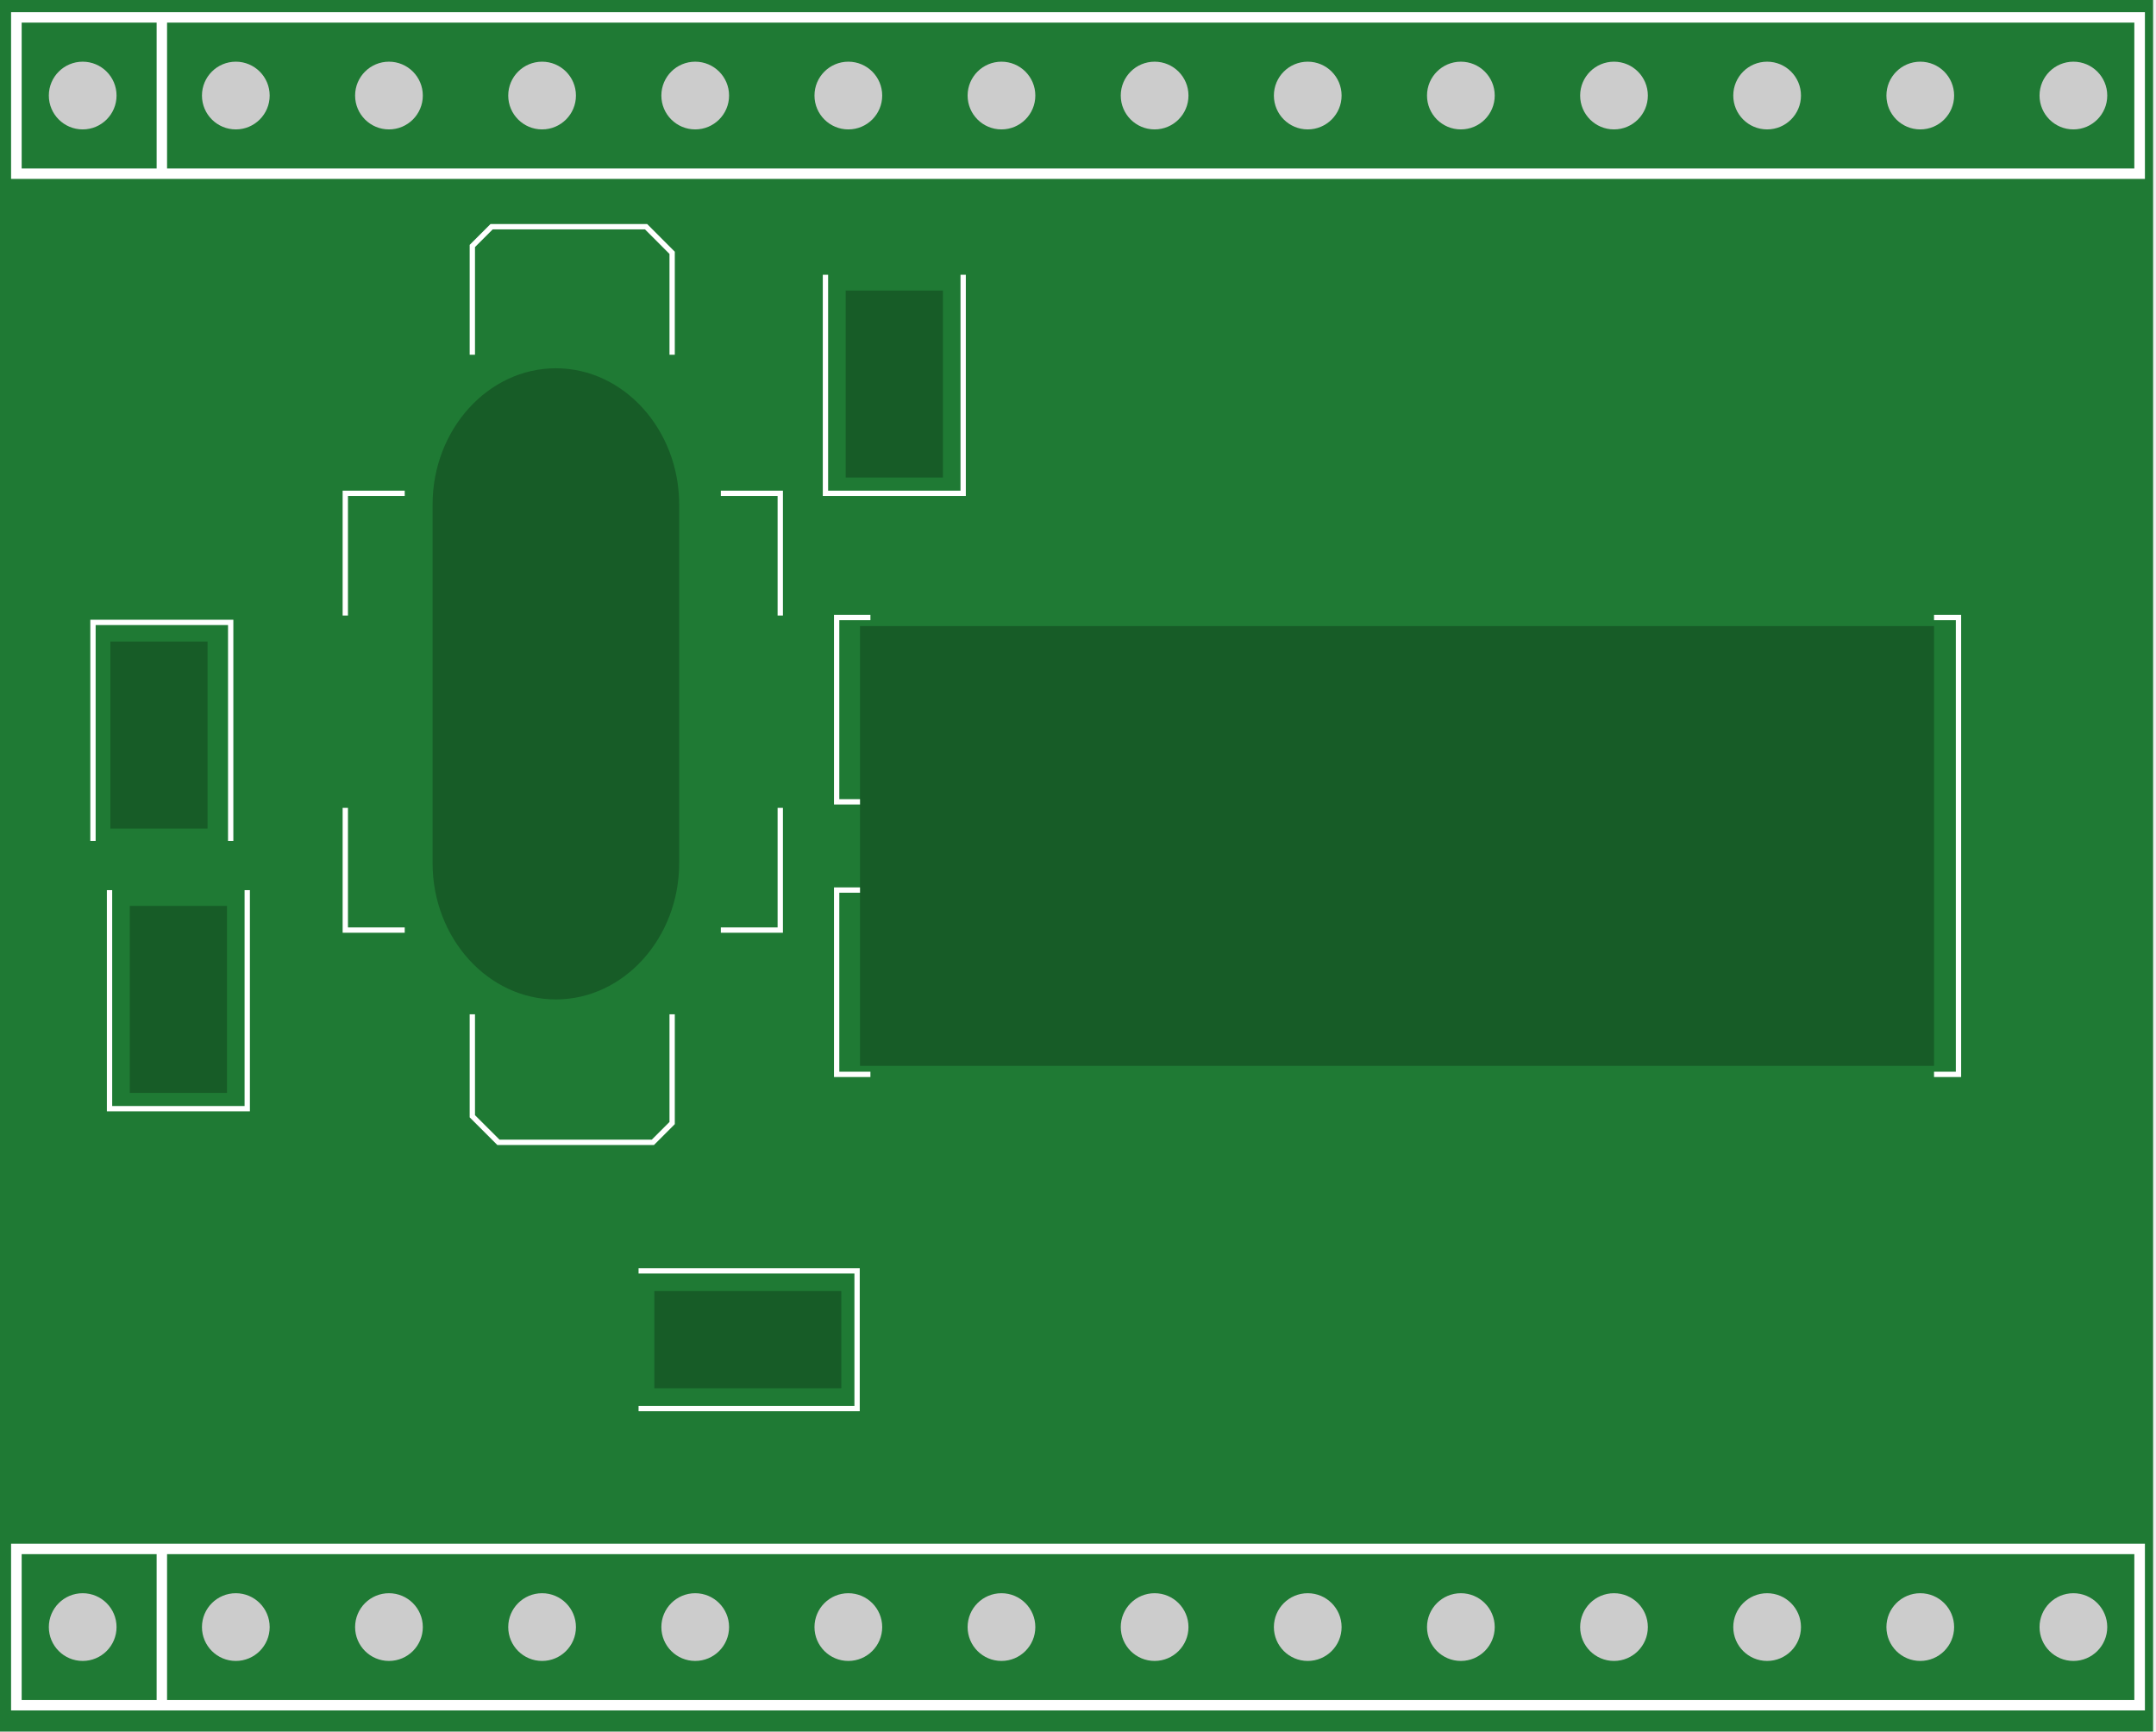
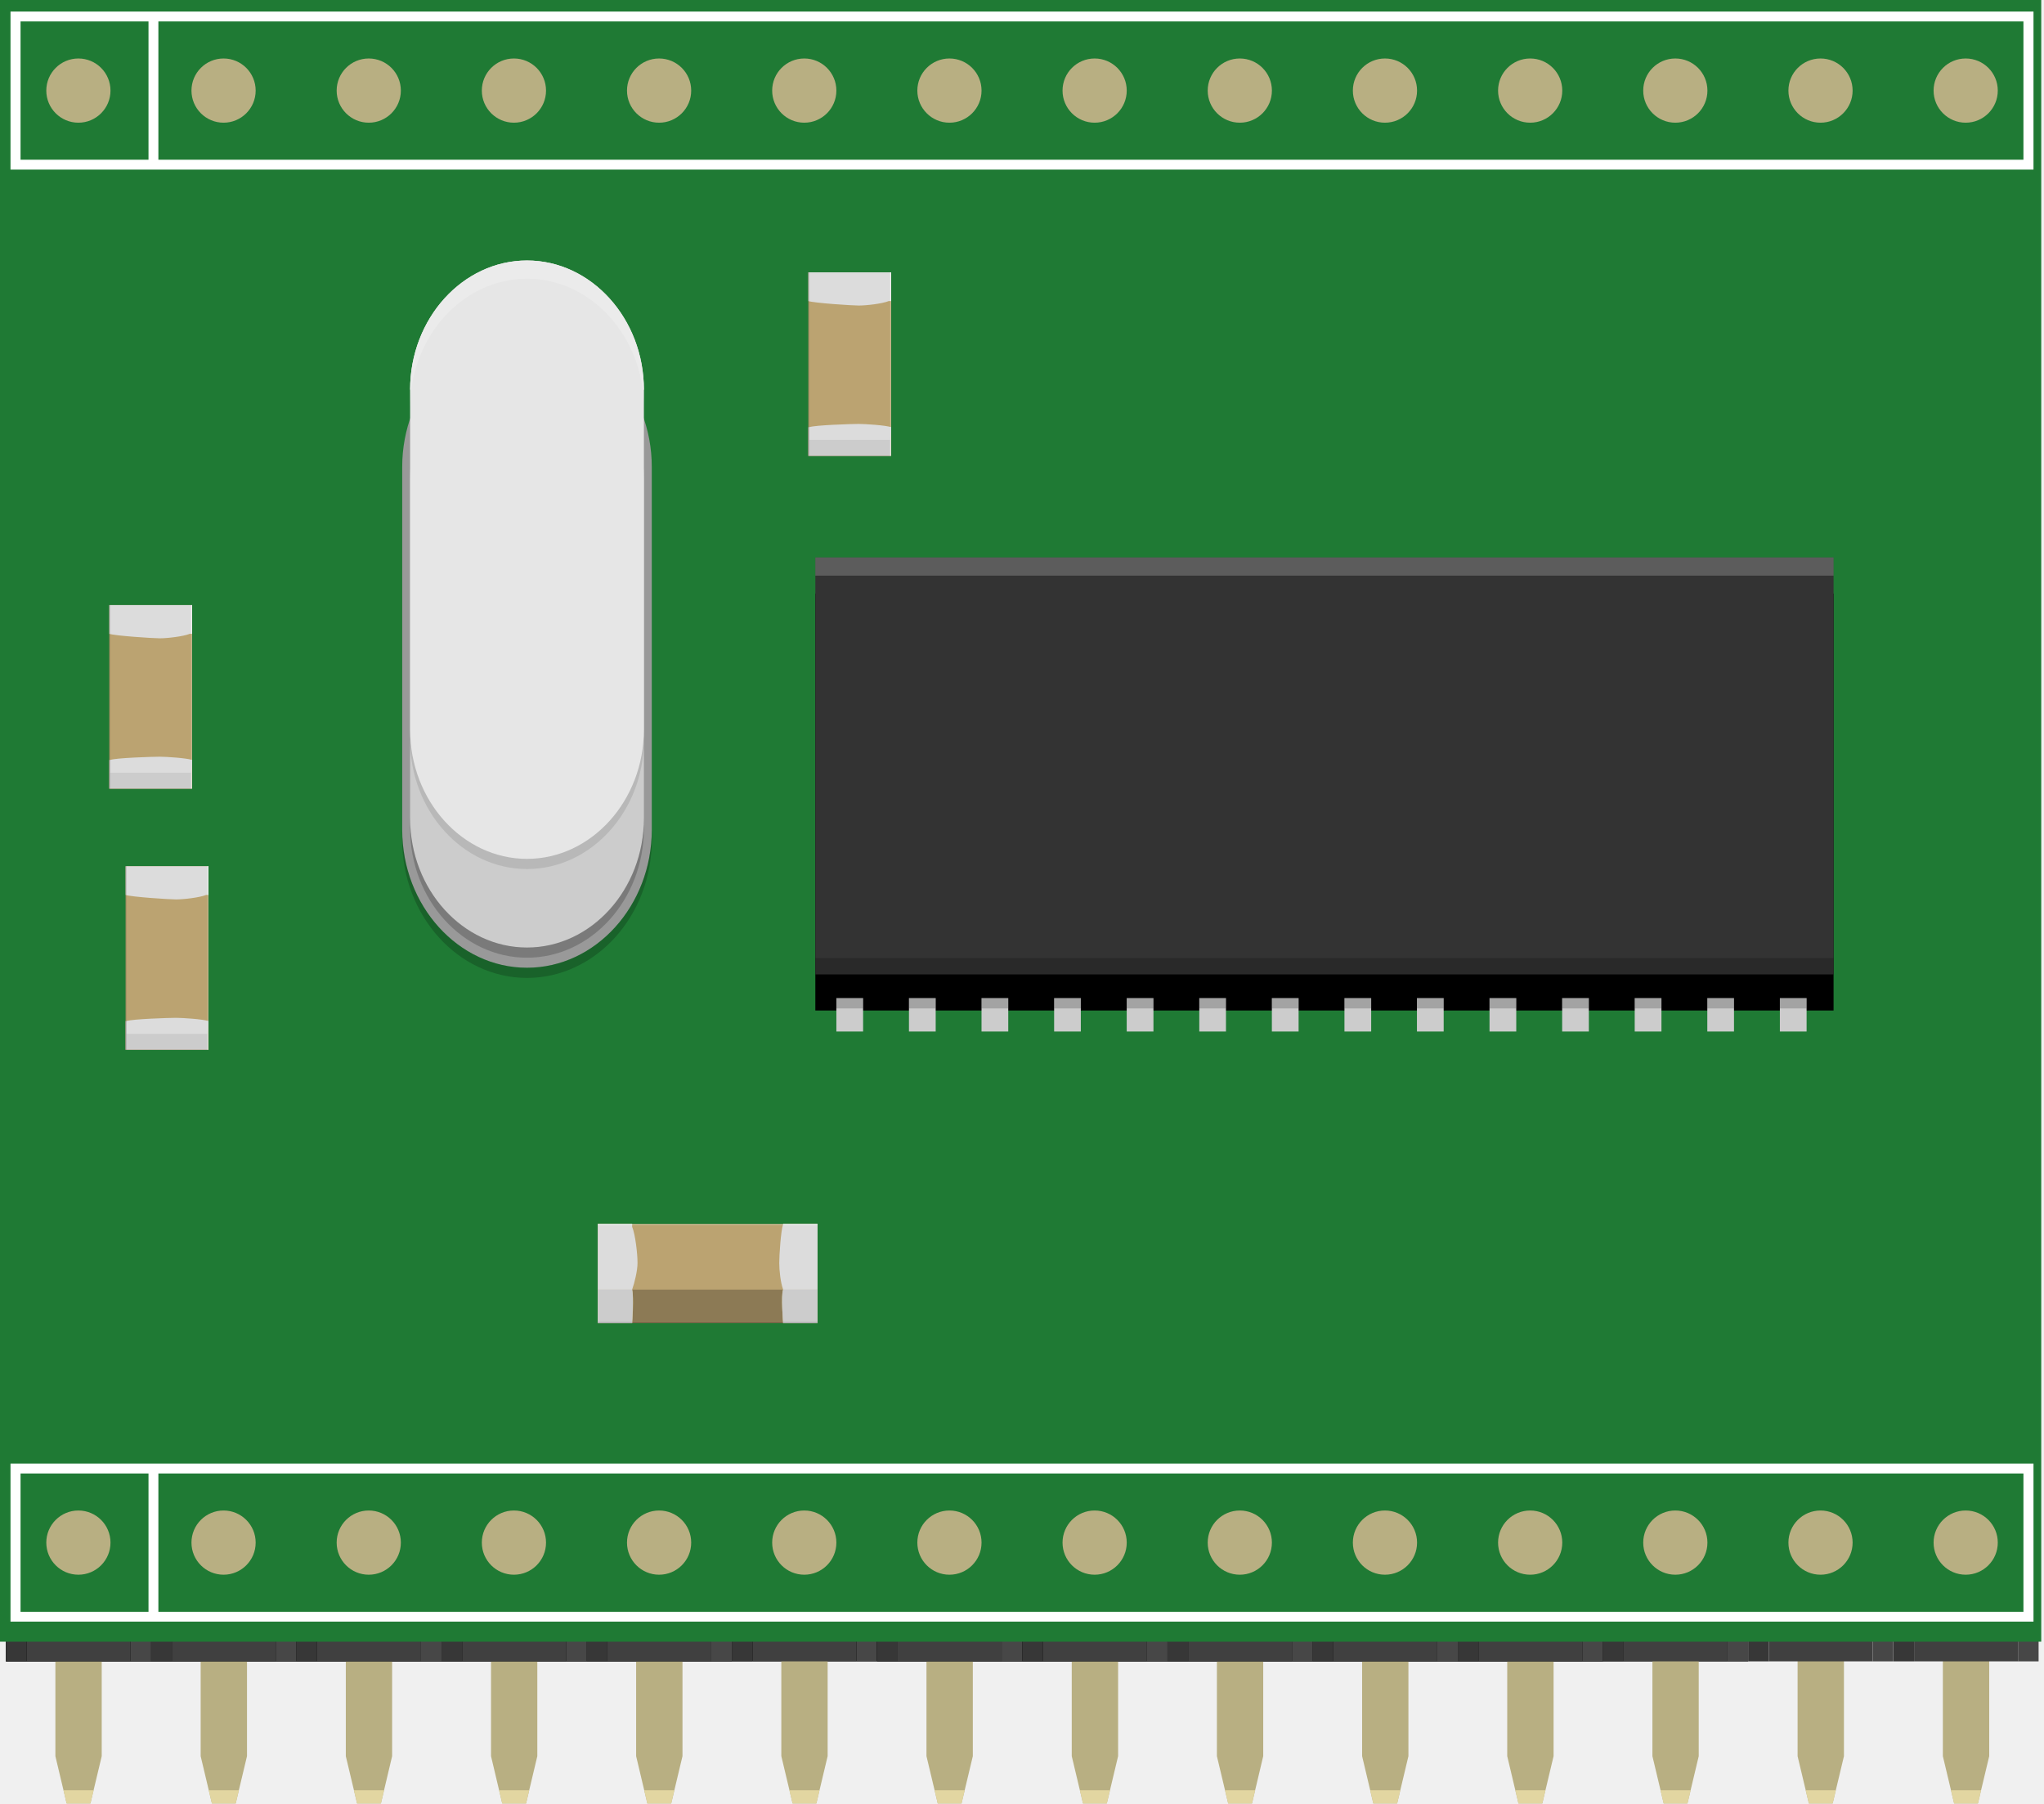
- <svg xmlns="http://www.w3.org/2000/svg" version="1.1" id="Ebene_1" x="0px" y="0px" width="101.375px" height="81.404px" viewBox="0 0 101.375 81.404" enable-background="new 0 0 101.375 81.404" xml:space="preserve">
+ <svg xmlns="http://www.w3.org/2000/svg" version="1.1" id="Ebene_1" x="0px" y="0px" width="101.375px" height="89.427px" viewBox="0 0 101.375 89.427" enable-background="new 0 0 101.375 89.427" xml:space="preserve">
+   <polyline points="0.295,82.381 43.499,82.381 43.499,78.688 0.295,78.688 " />
+   <polygon fill="#B8AF82" points="33.849,87.08 33.29,89.426 32.106,89.426 31.55,87.08 31.55,80.949 33.849,80.949 " />
+   <polygon fill="#E2D6A1" points="33.29,89.426 33.446,88.771 31.952,88.771 32.106,89.426 " />
+   <polygon fill="#B8AF82" points="26.649,87.08 26.091,89.426 24.909,89.426 24.353,87.08 24.353,80.949 26.649,80.949 " />
+   <polygon fill="#E2D6A1" points="26.091,89.426 26.247,88.771 24.753,88.771 24.909,89.426 " />
+   <polygon fill="#B8AF82" points="19.448,87.081 18.892,89.427 17.71,89.427 17.151,87.081 17.151,80.949 19.448,80.949 " />
+   <polygon fill="#E2D6A1" points="18.892,89.427 19.048,88.771 17.554,88.771 17.71,89.427 " />
+   <polygon fill="#B8AF82" points="12.25,87.081 11.69,89.427 10.51,89.427 9.952,87.081 9.952,80.949 12.25,80.949 " />
+   <polygon fill="#E2D6A1" points="11.69,89.427 11.848,88.771 10.354,88.771 10.51,89.427 " />
+   <polygon fill="#B8AF82" points="5.045,87.081 4.485,89.427 3.305,89.427 2.747,87.081 2.747,80.949 5.045,80.949 " />
+   <polygon fill="#E2D6A1" points="4.485,89.427 4.643,88.771 3.149,88.771 3.305,89.427 " />
+   <polygon points="0.295,78.688 0.295,82.381 36.3,82.381 36.3,78.688 " />
+   <rect x="8.524" y="78.688" fill="#404040" width="5.154" height="3.692" />
+   <polygon fill="#474747" points="13.678,82.381 14.7,82.381 14.7,78.688 13.678,78.688 " />
+   <polygon fill="#373737" points="8.524,78.688 7.5,78.688 7.5,82.381 8.524,82.381 " />
+   <rect x="30.122" y="78.688" fill="#404040" width="5.154" height="3.692" />
+   <polygon fill="#474747" points="35.276,82.381 36.3,82.381 36.3,78.688 35.276,78.688 " />
+   <polygon fill="#373737" points="30.122,78.688 29.101,78.688 29.101,82.381 30.122,82.381 " />
+   <polygon fill="#B8AF82" points="41.048,87.08 40.489,89.426 39.31,89.426 38.751,87.08 38.751,80.949 41.048,80.949 " />
+   <polygon fill="#E2D6A1" points="40.489,89.426 40.647,88.771 39.151,88.771 39.31,89.426 " />
+   <rect x="37.323" y="78.688" fill="#404040" width="5.152" height="3.692" />
+   <polygon fill="#474747" points="42.478,82.381 43.499,82.381 43.499,78.688 42.478,78.688 " />
+   <polygon fill="#373737" points="37.323,78.688 36.3,78.688 36.3,82.381 37.323,82.381 " />
+   <rect x="22.923" y="78.688" fill="#404040" width="5.154" height="3.692" />
+   <polygon fill="#474747" points="28.077,82.381 29.101,82.381 29.101,78.688 28.077,78.688 " />
+   <polygon fill="#373737" points="22.923,78.688 21.899,78.688 21.899,82.381 22.923,82.381 " />
+   <rect x="15.723" y="78.688" fill="#404040" width="5.155" height="3.692" />
+   <polygon fill="#474747" points="20.878,82.381 21.899,82.381 21.899,78.688 20.878,78.688 " />
+   <polygon fill="#373737" points="15.723,78.688 14.7,78.688 14.7,82.381 15.723,82.381 " />
+   <rect x="1.319" y="78.688" fill="#404040" width="5.153" height="3.692" />
+   <polygon fill="#474747" points="6.473,82.381 7.495,82.381 7.495,78.688 6.473,78.688 " />
+   <polygon fill="#373737" points="1.319,78.688 0.295,78.688 0.295,82.381 1.319,82.381 " />
+   <polyline points="43.499,82.381 86.702,82.381 86.702,78.688 43.499,78.688 " />
+   <polygon fill="#B8AF82" points="77.052,87.08 76.493,89.426 75.31,89.426 74.753,87.08 74.753,80.949 77.052,80.949 " />
+   <polygon fill="#E2D6A1" points="76.493,89.426 76.649,88.771 75.155,88.771 75.31,89.426 " />
+   <polygon fill="#B8AF82" points="69.853,87.08 69.294,89.426 68.112,89.426 67.556,87.08 67.556,80.949 69.853,80.949 " />
+   <polygon fill="#E2D6A1" points="69.294,89.426 69.45,88.771 67.956,88.771 68.112,89.426 " />
+   <polygon fill="#B8AF82" points="62.651,87.081 62.095,89.427 60.913,89.427 60.354,87.081 60.354,80.949 62.651,80.949 " />
+   <polygon fill="#E2D6A1" points="62.095,89.427 62.251,88.771 60.757,88.771 60.913,89.427 " />
+   <polygon fill="#B8AF82" points="55.454,87.081 54.894,89.427 53.714,89.427 53.155,87.081 53.155,80.949 55.454,80.949 " />
+   <polygon fill="#E2D6A1" points="54.894,89.427 55.052,88.771 53.558,88.771 53.714,89.427 " />
+   <polygon fill="#B8AF82" points="48.249,87.081 47.688,89.427 46.509,89.427 45.95,87.081 45.95,80.949 48.249,80.949 " />
+   <polygon fill="#E2D6A1" points="47.688,89.427 47.847,88.771 46.353,88.771 46.509,89.427 " />
+   <polygon points="43.499,78.688 43.499,82.381 79.503,82.381 79.503,78.688 " />
+   <rect x="51.728" y="78.688" fill="#404040" width="5.154" height="3.692" />
+   <polygon fill="#474747" points="56.882,82.381 57.903,82.381 57.903,78.688 56.882,78.688 " />
+   <polygon fill="#373737" points="51.728,78.688 50.704,78.688 50.704,82.381 51.728,82.381 " />
+   <rect x="73.325" y="78.688" fill="#404040" width="5.154" height="3.692" />
+   <polygon fill="#474747" points="78.479,82.381 79.503,82.381 79.503,78.688 78.479,78.688 " />
+   <polygon fill="#373737" points="73.325,78.688 72.304,78.688 72.304,82.381 73.325,82.381 " />
+   <polygon fill="#B8AF82" points="84.251,87.08 83.692,89.426 82.513,89.426 81.954,87.08 81.954,80.949 84.251,80.949 " />
+   <polygon fill="#E2D6A1" points="83.692,89.426 83.851,88.771 82.354,88.771 82.513,89.426 " />
+   <rect x="80.526" y="78.688" fill="#404040" width="5.152" height="3.692" />
+   <polygon fill="#474747" points="85.681,82.381 86.702,82.381 86.702,78.688 85.681,78.688 " />
+   <polygon fill="#373737" points="80.526,78.688 79.503,78.688 79.503,82.381 80.526,82.381 " />
+   <rect x="66.126" y="78.688" fill="#404040" width="5.154" height="3.692" />
+   <polygon fill="#474747" points="71.28,82.381 72.304,82.381 72.304,78.688 71.28,78.688 " />
+   <polygon fill="#373737" points="66.126,78.688 65.103,78.688 65.103,82.381 66.126,82.381 " />
+   <rect x="58.927" y="78.688" fill="#404040" width="5.154" height="3.692" />
+   <polygon fill="#474747" points="64.081,82.381 65.103,82.381 65.103,78.688 64.081,78.688 " />
+   <polygon fill="#373737" points="58.927,78.688 57.903,78.688 57.903,82.381 58.927,82.381 " />
+   <rect x="44.522" y="78.688" fill="#404040" width="5.153" height="3.692" />
+   <polygon fill="#474747" points="49.677,82.381 50.698,82.381 50.698,78.688 49.677,78.688 " />
+   <polygon fill="#373737" points="44.522,78.688 43.499,78.688 43.499,82.381 44.522,82.381 " />
+   <polygon fill="#B8AF82" points="98.658,87.081 98.098,89.427 96.918,89.427 96.359,87.081 96.359,80.949 98.658,80.949 " />
+   <polygon fill="#E2D6A1" points="98.098,89.427 98.256,88.771 96.762,88.771 96.918,89.427 " />
+   <polygon fill="#B8AF82" points="91.453,87.081 90.893,89.427 89.713,89.427 89.154,87.081 89.154,80.949 91.453,80.949 " />
+   <polygon fill="#E2D6A1" points="90.893,89.427 91.051,88.771 89.557,88.771 89.713,89.427 " />
+   <rect x="94.932" y="78.688" fill="#404040" width="5.154" height="3.692" />
+   <polygon fill="#474747" points="100.086,82.381 101.107,82.381 101.107,78.688 100.086,78.688 " />
+   <polygon fill="#373737" points="94.932,78.688 93.908,78.688 93.908,82.381 94.932,82.381 " />
+   <rect x="87.727" y="78.688" fill="#404040" width="5.153" height="3.692" />
+   <polygon fill="#474747" points="92.881,82.381 93.902,82.381 93.902,78.688 92.881,78.688 " />
+   <polygon fill="#373737" points="87.727,78.688 86.703,78.688 86.703,82.381 87.727,82.381 " />
  <g>
    <g id="breadboard">
      <g>
        <g>
-           <path fill="#1F7A34" d="M0,81.404V0h101.239v81.404H0z" />
-         </g>
-       </g>
-     </g>
-     <g id="copper1">
-       <g id="connector0pad">
-         <circle fill="none" cx="3.888" cy="76.492" r="2.053" />
-       </g>
-       <g id="connector1pad">
-         <circle fill="none" cx="11.088" cy="76.492" r="2.053" />
-       </g>
-       <g id="connector2pad">
-         <circle fill="none" cx="18.288" cy="76.492" r="2.053" />
-       </g>
-       <g id="connector3pad">
-         <circle fill="none" cx="25.488" cy="76.492" r="2.053" />
-       </g>
-       <g id="connector4pad">
-         <circle fill="none" cx="32.688" cy="76.492" r="2.053" />
-       </g>
-       <g id="connector5pad">
-         <circle fill="none" cx="39.888" cy="76.492" r="2.053" />
-       </g>
-       <g id="connector6pad">
-         <circle fill="none" cx="47.088" cy="76.492" r="2.053" />
-       </g>
-       <g id="connector7pad">
-         <circle fill="none" cx="54.288" cy="76.492" r="2.053" />
-       </g>
-       <g id="connector8pad">
-         <circle fill="none" cx="61.488" cy="76.492" r="2.053" />
-       </g>
-       <g id="connector9pad">
-         <circle fill="none" cx="68.688" cy="76.492" r="2.053" />
-       </g>
-       <g id="connector10pad">
-         <circle fill="none" cx="75.888" cy="76.492" r="2.053" />
-       </g>
-       <g id="connector11pad">
-         <circle fill="none" cx="83.088" cy="76.492" r="2.053" />
-       </g>
-       <g id="connector12pad">
-         <circle fill="none" cx="90.288" cy="76.492" r="2.053" />
-       </g>
-       <g id="connector13pad">
-         <circle fill="none" cx="97.488" cy="76.492" r="2.053" />
-       </g>
-       <g id="connector14pad">
-         <circle fill="none" cx="97.488" cy="4.492" r="2.052" />
-       </g>
-       <g id="connector15pad">
-         <circle fill="none" cx="90.288" cy="4.492" r="2.052" />
-       </g>
-       <g id="connector16pad">
-         <circle fill="none" cx="83.088" cy="4.492" r="2.052" />
-       </g>
-       <g id="connector17pad">
-         <circle fill="none" cx="75.888" cy="4.492" r="2.052" />
-       </g>
-       <g id="connector18pad">
-         <circle fill="none" cx="68.688" cy="4.492" r="2.052" />
-       </g>
-       <g id="connector19pad">
-         <circle fill="none" cx="61.488" cy="4.492" r="2.052" />
-       </g>
-       <g id="connector20pad">
-         <circle fill="none" cx="54.288" cy="4.492" r="2.052" />
-       </g>
-       <g id="connector21pad">
-         <circle fill="none" cx="47.088" cy="4.492" r="2.052" />
-       </g>
-       <g id="connector22pad">
-         <circle fill="none" cx="39.888" cy="4.492" r="2.052" />
-       </g>
-       <g id="connector23pad">
-         <circle fill="none" cx="32.688" cy="4.492" r="2.052" />
-       </g>
-       <g id="connector24pad">
-         <circle fill="none" cx="25.488" cy="4.492" r="2.052" />
-       </g>
-       <g id="connector25pad">
-         <circle fill="none" cx="18.288" cy="4.492" r="2.052" />
-       </g>
-       <g id="connector26pad">
-         <circle fill="none" cx="11.088" cy="4.492" r="2.052" />
-       </g>
-       <g id="connector27pad">
-         <circle fill="none" cx="3.888" cy="4.492" r="2.052" />
-       </g>
-       <g id="copper0">
-         <g id="connector0pad_1_">
-           <circle fill="none" cx="3.888" cy="76.492" r="2.053" />
-         </g>
-         <g id="connector1pad_1_">
-           <circle fill="none" cx="11.088" cy="76.492" r="2.053" />
-         </g>
-         <g id="connector2pad_1_">
-           <circle fill="none" cx="18.288" cy="76.492" r="2.053" />
-         </g>
-         <g id="connector3pad_1_">
-           <circle fill="none" cx="25.488" cy="76.492" r="2.053" />
-         </g>
-         <g id="connector4pad_1_">
-           <circle fill="none" cx="32.688" cy="76.492" r="2.053" />
-         </g>
-         <g id="connector5pad_1_">
-           <circle fill="none" cx="39.888" cy="76.492" r="2.053" />
-         </g>
-         <g id="connector6pad_1_">
-           <circle fill="none" cx="47.088" cy="76.492" r="2.053" />
-         </g>
-         <g id="connector7pad_1_">
-           <circle fill="none" cx="54.288" cy="76.492" r="2.053" />
-         </g>
-         <g id="connector8pad_1_">
-           <circle fill="none" cx="61.488" cy="76.492" r="2.053" />
-         </g>
-         <g id="connector9pad_1_">
-           <circle fill="none" cx="68.688" cy="76.492" r="2.053" />
-         </g>
-         <g id="connector10pad_1_">
-           <circle fill="none" cx="75.888" cy="76.492" r="2.053" />
-         </g>
-         <g id="connector11pad_1_">
-           <circle fill="none" cx="83.088" cy="76.492" r="2.053" />
-         </g>
-         <g id="connector12pad_1_">
-           <circle fill="none" cx="90.288" cy="76.492" r="2.053" />
-         </g>
-         <g id="connector13pad_1_">
-           <circle fill="none" cx="97.488" cy="76.492" r="2.053" />
-         </g>
-         <g id="connector14pad_1_">
-           <circle fill="none" cx="97.488" cy="4.492" r="2.052" />
-         </g>
-         <g id="connector15pad_1_">
-           <circle fill="none" cx="90.288" cy="4.492" r="2.052" />
-         </g>
-         <g id="connector16pad_1_">
-           <circle fill="none" cx="83.088" cy="4.492" r="2.052" />
-         </g>
-         <g id="connector17pad_1_">
-           <circle fill="none" cx="75.888" cy="4.492" r="2.052" />
-         </g>
-         <g id="connector18pad_1_">
-           <circle fill="none" cx="68.688" cy="4.492" r="2.052" />
-         </g>
-         <g id="connector19pad_1_">
-           <circle fill="none" cx="61.488" cy="4.492" r="2.052" />
-         </g>
-         <g id="connector20pad_1_">
-           <circle fill="none" cx="54.288" cy="4.492" r="2.052" />
-         </g>
-         <g id="connector21pad_1_">
-           <circle fill="none" cx="47.088" cy="4.492" r="2.052" />
-         </g>
-         <g id="connector22pad_1_">
-           <circle fill="none" cx="39.888" cy="4.492" r="2.052" />
-         </g>
-         <g id="connector23pad_1_">
-           <circle fill="none" cx="32.688" cy="4.492" r="2.052" />
-         </g>
-         <g id="connector24pad_1_">
-           <circle fill="none" cx="25.488" cy="4.492" r="2.052" />
-         </g>
-         <g id="connector25pad_1_">
-           <circle fill="none" cx="18.288" cy="4.492" r="2.052" />
-         </g>
-         <g id="connector26pad_1_">
-           <circle fill="none" cx="11.088" cy="4.492" r="2.052" />
-         </g>
-         <g id="connector27pad_1_">
-           <circle fill="none" cx="3.888" cy="4.492" r="2.052" />
-         </g>
-       </g>
-     </g>
-     <g>
-       <g>
-         <rect x="40.438" y="29.432" fill="#175C27" width="50.5" height="20.675" />
-       </g>
-     </g>
-     <g>
-       <g>
-         <rect x="39.765" y="13.659" fill="#175C27" width="4.571" height="8.791" />
-       </g>
-     </g>
-     <g>
-       <g>
-         <rect x="5.189" y="30.16" fill="#175C27" width="4.57" height="8.791" />
-       </g>
-     </g>
-     <g>
-       <g>
-         <rect x="6.103" y="42.588" fill="#175C27" width="4.57" height="8.791" />
-       </g>
-     </g>
-     <g>
-       <g>
-         <rect x="30.767" y="60.695" fill="#175C27" width="8.791" height="4.57" />
-       </g>
-     </g>
-     <g>
-       <g>
-         <path fill="#175C27" d="M26.137,17.313c3.189,0,5.798,2.882,5.798,6.408v16.857c0,3.523-2.609,6.407-5.798,6.407     c-3.188,0-5.797-2.883-5.797-6.407V23.72C20.34,20.195,22.949,17.313,26.137,17.313z" />
-       </g>
-     </g>
-     <g>
-       <g>
-         <path fill="#FFFFFF" d="M100.854,0.573V8.41H0.521V0.573H100.854z M100.356,7.921V1.063H1.019v6.858H100.356z" />
+           <path fill="#1F7A34" d="M0,81.404V0h101.238v81.404H0z" />
+         </g>
+       </g>
+     </g>
+     <g>
+       <g>
+         <rect x="40.438" y="29.432" width="50.5" height="20.675" />
+       </g>
+     </g>
+     <g>
+       <g>
+         <rect x="40.438" y="27.641" fill="#333333" width="50.5" height="20.675" />
+         <rect x="40.438" y="47.503" opacity="0.2" width="50.5" height="0.813" />
+       </g>
+     </g>
+     <g>
+       <g>
+         <path fill="#999999" d="M26.137,16.311c3.404,0,6.189,3.077,6.189,6.841v17.995c0,3.761-2.785,6.84-6.189,6.84     c-3.403,0-6.189-3.077-6.189-6.84V23.151C19.948,19.388,22.734,16.311,26.137,16.311z" />
+       </g>
+     </g>
+     <g>
+       <g>
+         <path fill="#CCCCCC" d="M26.137,17.313c3.189,0,5.798,2.882,5.798,6.408v16.856c0,3.523-2.609,6.407-5.798,6.407     c-3.188,0-5.797-2.883-5.797-6.407V23.72C20.34,20.195,22.949,17.313,26.137,17.313z" />
+       </g>
+     </g>
+     <g>
+       <g>
+         <path fill="#E6E6E6" d="M26.137,12.917c3.189,0,5.798,2.882,5.798,6.408v16.856c0,3.523-2.609,6.407-5.798,6.407     c-3.188,0-5.797-2.883-5.797-6.407V19.324C20.34,15.799,22.949,12.917,26.137,12.917z" />
+         <line fill="#333333" x1="40.438" y1="27.641" x2="90.938" y2="27.641" />
+         <path fill="#E6E6E6" d="M20.34,19.324c0-3.525,2.609-6.407,5.797-6.407c3.189,0,5.798,2.882,5.798,6.408" />
+       </g>
+     </g>
+     <g>
+       <g>
+         <path fill="#FFFFFF" d="M100.854,0.573V8.41H0.521V0.573H100.854z M100.355,7.921V1.063H1.019v6.857H100.355z" />
      </g>
    </g>
    <g>
      <g>
        <rect x="7.365" y="0.818" fill="#FFFFFF" width="0.49" height="7.348" />
      </g>
    </g>
    <g>
      <g>
        <g>
-           <circle fill="#CCCCCC" cx="97.491" cy="4.492" r="1.592" />
-         </g>
-       </g>
-       <g>
-         <g>
-           <circle fill="#CCCCCC" cx="90.291" cy="4.492" r="1.592" />
-         </g>
-       </g>
-       <g>
-         <g>
-           <circle fill="#CCCCCC" cx="83.09" cy="4.492" r="1.592" />
-         </g>
-       </g>
-       <g>
-         <g>
-           <circle fill="#CCCCCC" cx="75.89" cy="4.492" r="1.592" />
-         </g>
-       </g>
-       <g>
-         <g>
-           <circle fill="#CCCCCC" cx="68.69" cy="4.492" r="1.592" />
-         </g>
-       </g>
-       <g>
-         <g>
-           <circle fill="#CCCCCC" cx="61.49" cy="4.492" r="1.592" />
-         </g>
-       </g>
-       <g>
-         <g>
-           <circle fill="#CCCCCC" cx="54.29" cy="4.492" r="1.592" />
-         </g>
-       </g>
-       <g>
-         <g>
-           <circle fill="#CCCCCC" cx="47.089" cy="4.492" r="1.592" />
-         </g>
-       </g>
-       <g>
-         <g>
-           <circle fill="#CCCCCC" cx="39.889" cy="4.492" r="1.592" />
-         </g>
-       </g>
-       <g>
-         <g>
-           <circle fill="#CCCCCC" cx="32.689" cy="4.492" r="1.592" />
-         </g>
-       </g>
-       <g>
-         <g>
-           <circle fill="#CCCCCC" cx="25.489" cy="4.492" r="1.592" />
-         </g>
-       </g>
-       <g>
-         <g>
-           <circle fill="#CCCCCC" cx="18.289" cy="4.492" r="1.592" />
-         </g>
-       </g>
-       <g>
-         <g>
-           <circle fill="#CCCCCC" cx="11.088" cy="4.492" r="1.592" />
-         </g>
-       </g>
-       <g>
-         <g>
-           <circle fill="#CCCCCC" cx="3.888" cy="4.492" r="1.592" />
-         </g>
-       </g>
-     </g>
-     <g>
-       <g>
-         <path fill="#FFFFFF" d="M100.854,72.572v7.838H0.521v-7.838H100.854z M100.356,79.922v-6.859H1.019v6.859H100.356z" />
+           <circle fill="#B8AF82" cx="97.491" cy="4.492" r="1.592" />
+         </g>
+       </g>
+       <g>
+         <g>
+           <circle fill="#B8AF82" cx="90.291" cy="4.492" r="1.592" />
+         </g>
+       </g>
+       <g>
+         <g>
+           <circle fill="#B8AF82" cx="83.09" cy="4.492" r="1.592" />
+         </g>
+       </g>
+       <g>
+         <g>
+           <circle fill="#B8AF82" cx="75.891" cy="4.492" r="1.592" />
+         </g>
+       </g>
+       <g>
+         <g>
+           <circle fill="#B8AF82" cx="68.689" cy="4.492" r="1.592" />
+         </g>
+       </g>
+       <g>
+         <g>
+           <circle fill="#B8AF82" cx="61.49" cy="4.492" r="1.592" />
+         </g>
+       </g>
+       <g>
+         <g>
+           <circle fill="#B8AF82" cx="54.29" cy="4.492" r="1.592" />
+         </g>
+       </g>
+       <g>
+         <g>
+           <circle fill="#B8AF82" cx="47.089" cy="4.492" r="1.592" />
+         </g>
+       </g>
+       <g>
+         <g>
+           <circle fill="#B8AF82" cx="39.889" cy="4.492" r="1.592" />
+         </g>
+       </g>
+       <g>
+         <g>
+           <circle fill="#B8AF82" cx="32.689" cy="4.492" r="1.592" />
+         </g>
+       </g>
+       <g>
+         <g>
+           <circle fill="#B8AF82" cx="25.489" cy="4.492" r="1.592" />
+         </g>
+       </g>
+       <g>
+         <g>
+           <circle fill="#B8AF82" cx="18.289" cy="4.492" r="1.592" />
+         </g>
+       </g>
+       <g>
+         <g>
+           <circle fill="#B8AF82" cx="11.088" cy="4.492" r="1.592" />
+         </g>
+       </g>
+       <g>
+         <g>
+           <circle fill="#B8AF82" cx="3.888" cy="4.492" r="1.592" />
+         </g>
+       </g>
+     </g>
+     <g>
+       <g>
+         <path fill="#FFFFFF" d="M100.854,72.572v7.838H0.521v-7.838H100.854z M100.355,79.922v-6.858H1.019v6.858H100.355z" />
      </g>
    </g>
    <g>
      <g>
        <rect x="7.365" y="72.818" fill="#FFFFFF" width="0.49" height="7.348" />
      </g>
    </g>
    <g>
      <g>
        <g>
-           <circle fill="#CCCCCC" cx="97.491" cy="76.492" r="1.592" />
-         </g>
-       </g>
-       <g>
-         <g>
-           <circle fill="#CCCCCC" cx="90.291" cy="76.492" r="1.592" />
-         </g>
-       </g>
-       <g>
-         <g>
-           <circle fill="#CCCCCC" cx="83.09" cy="76.492" r="1.592" />
-         </g>
-       </g>
-       <g>
-         <g>
-           <circle fill="#CCCCCC" cx="75.89" cy="76.492" r="1.592" />
-         </g>
-       </g>
-       <g>
-         <g>
-           <circle fill="#CCCCCC" cx="68.69" cy="76.492" r="1.592" />
-         </g>
-       </g>
-       <g>
-         <g>
-           <circle fill="#CCCCCC" cx="61.49" cy="76.492" r="1.592" />
-         </g>
-       </g>
-       <g>
-         <g>
-           <circle fill="#CCCCCC" cx="54.29" cy="76.492" r="1.592" />
-         </g>
-       </g>
-       <g>
-         <g>
-           <circle fill="#CCCCCC" cx="47.089" cy="76.492" r="1.592" />
-         </g>
-       </g>
-       <g>
-         <g>
-           <circle fill="#CCCCCC" cx="39.889" cy="76.492" r="1.592" />
-         </g>
-       </g>
-       <g>
-         <g>
-           <circle fill="#CCCCCC" cx="32.689" cy="76.492" r="1.592" />
-         </g>
-       </g>
-       <g>
-         <g>
-           <circle fill="#CCCCCC" cx="25.489" cy="76.492" r="1.592" />
-         </g>
-       </g>
-       <g>
-         <g>
-           <circle fill="#CCCCCC" cx="18.289" cy="76.492" r="1.592" />
-         </g>
-       </g>
-       <g>
-         <g>
-           <circle fill="#CCCCCC" cx="11.088" cy="76.492" r="1.592" />
-         </g>
-       </g>
-       <g>
-         <g>
-           <circle fill="#CCCCCC" cx="3.888" cy="76.492" r="1.592" />
-         </g>
-       </g>
-     </g>
-     <g>
-       <polygon fill="#FFFFFF" points="45.413,23.317 38.688,23.317 38.688,12.917 38.938,12.917 38.938,23.067 45.163,23.067     45.163,12.917 45.413,12.917   " />
-     </g>
-     <g>
-       <polygon fill="#FFFFFF" points="11.75,52.246 5.025,52.246 5.025,41.847 5.275,41.847 5.275,51.996 11.5,51.996 11.5,41.847     11.75,41.847   " />
-     </g>
-     <g>
-       <polygon fill="#FFFFFF" points="10.972,39.535 10.722,39.535 10.722,29.385 4.497,29.385 4.497,39.535 4.247,39.535 4.247,29.135     10.972,29.135   " />
-     </g>
-     <g>
-       <polygon fill="#FFFFFF" points="40.425,66.344 30.025,66.344 30.025,66.094 40.175,66.094 40.175,59.869 30.025,59.869     30.025,59.619 40.425,59.619   " />
-     </g>
-     <g>
-       <polygon fill="#FFFFFF" points="36.813,28.938 36.563,28.938 36.563,23.317 33.894,23.317 33.894,23.067 36.813,23.067   " />
-     </g>
-     <g>
-       <polygon fill="#FFFFFF" points="19.03,43.85 16.111,43.85 16.111,37.979 16.361,37.979 16.361,43.6 19.03,43.6   " />
-     </g>
-     <g>
-       <polygon fill="#FFFFFF" points="16.361,28.938 16.111,28.938 16.111,23.067 19.03,23.067 19.03,23.317 16.361,23.317   " />
-     </g>
-     <g>
-       <polygon fill="#FFFFFF" points="36.813,43.85 33.894,43.85 33.894,43.6 36.563,43.6 36.563,37.979 36.813,37.979   " />
-     </g>
-     <g>
-       <polygon fill="#FFFFFF" points="92.213,50.633 90.938,50.633 90.938,50.383 91.963,50.383 91.963,29.156 90.938,29.156     90.938,28.906 92.213,28.906   " />
-     </g>
-     <g>
-       <polygon fill="#FFFFFF" points="40.927,50.633 39.214,50.633 39.214,41.719 40.438,41.719 40.438,41.969 39.464,41.969     39.464,50.383 40.927,50.383   " />
-     </g>
-     <g>
-       <polygon fill="#FFFFFF" points="40.438,37.82 39.214,37.82 39.214,28.906 40.927,28.906 40.927,29.156 39.464,29.156     39.464,37.57 40.438,37.57   " />
-     </g>
-     <g>
-       <polygon fill="#FFFFFF" points="30.75,53.828 23.384,53.828 22.084,52.529 22.084,47.685 22.334,47.685 22.334,52.426     23.488,53.578 30.647,53.578 31.479,52.746 31.479,47.685 31.729,47.685 31.729,52.849   " />
-     </g>
-     <g>
-       <polygon fill="#FFFFFF" points="31.729,16.676 31.479,16.676 31.479,11.937 30.326,10.783 23.167,10.783 22.334,11.615     22.334,16.676 22.084,16.676 22.084,11.512 23.063,10.533 30.43,10.533 31.729,11.833   " />
-     </g>
-     <g>
-       <path fill="none" d="M31.935,15.855" />
-     </g>
-   </g>
+           <circle fill="#B8AF82" cx="97.491" cy="76.492" r="1.592" />
+         </g>
+       </g>
+       <g>
+         <g>
+           <circle fill="#B8AF82" cx="90.291" cy="76.492" r="1.592" />
+         </g>
+       </g>
+       <g>
+         <g>
+           <circle fill="#B8AF82" cx="83.09" cy="76.492" r="1.592" />
+         </g>
+       </g>
+       <g>
+         <g>
+           <circle fill="#B8AF82" cx="75.891" cy="76.492" r="1.592" />
+         </g>
+       </g>
+       <g>
+         <g>
+           <circle fill="#B8AF82" cx="68.689" cy="76.492" r="1.592" />
+         </g>
+       </g>
+       <g>
+         <g>
+           <circle fill="#B8AF82" cx="61.49" cy="76.492" r="1.592" />
+         </g>
+       </g>
+       <g>
+         <g>
+           <circle fill="#B8AF82" cx="54.29" cy="76.492" r="1.592" />
+         </g>
+       </g>
+       <g>
+         <g>
+           <circle fill="#B8AF82" cx="47.089" cy="76.492" r="1.592" />
+         </g>
+       </g>
+       <g>
+         <g>
+           <circle fill="#B8AF82" cx="39.889" cy="76.492" r="1.592" />
+         </g>
+       </g>
+       <g>
+         <g>
+           <circle fill="#B8AF82" cx="32.689" cy="76.492" r="1.592" />
+         </g>
+       </g>
+       <g>
+         <g>
+           <circle fill="#B8AF82" cx="25.489" cy="76.492" r="1.592" />
+         </g>
+       </g>
+       <g>
+         <g>
+           <circle fill="#B8AF82" cx="18.289" cy="76.492" r="1.592" />
+         </g>
+       </g>
+       <g>
+         <g>
+           <circle fill="#B8AF82" cx="11.088" cy="76.492" r="1.592" />
+         </g>
+       </g>
+       <g>
+         <g>
+           <circle fill="#B8AF82" cx="3.888" cy="76.492" r="1.592" />
+         </g>
+       </g>
+     </g>
+   </g>
+   <g>
+     <rect x="66.68" y="49.492" fill="#CCCCCC" width="1.326" height="1.657" />
+     <rect x="63.08" y="49.492" fill="#CCCCCC" width="1.326" height="1.657" />
+     <rect x="59.48" y="49.492" fill="#CCCCCC" width="1.324" height="1.657" />
+     <rect x="55.881" y="49.492" fill="#CCCCCC" width="1.326" height="1.657" />
+     <rect x="52.281" y="49.492" fill="#CCCCCC" width="1.324" height="1.657" />
+     <rect x="48.68" y="49.492" fill="#CCCCCC" width="1.326" height="1.657" />
+     <rect x="45.081" y="49.492" fill="#CCCCCC" width="1.326" height="1.657" />
+     <rect x="41.481" y="49.492" fill="#CCCCCC" width="1.326" height="1.657" />
+     <rect x="66.68" y="49.492" opacity="0.2" width="1.326" height="0.513" />
+     <rect x="63.08" y="49.492" opacity="0.2" width="1.326" height="0.513" />
+     <rect x="59.48" y="49.492" opacity="0.2" width="1.324" height="0.513" />
+     <rect x="55.881" y="49.492" opacity="0.2" width="1.326" height="0.513" />
+     <rect x="52.281" y="49.492" opacity="0.2" width="1.324" height="0.513" />
+     <rect x="48.68" y="49.492" opacity="0.2" width="1.326" height="0.513" />
+     <rect x="45.081" y="49.492" opacity="0.2" width="1.326" height="0.513" />
+     <rect x="41.481" y="49.492" opacity="0.2" width="1.326" height="0.513" />
+     <rect x="88.275" y="49.492" fill="#CCCCCC" width="1.326" height="1.657" />
+     <rect x="84.676" y="49.492" fill="#CCCCCC" width="1.324" height="1.657" />
+     <rect x="81.076" y="49.492" fill="#CCCCCC" width="1.326" height="1.657" />
+     <rect x="77.477" y="49.492" fill="#CCCCCC" width="1.324" height="1.657" />
+     <rect x="73.875" y="49.492" fill="#CCCCCC" width="1.326" height="1.657" />
+     <rect x="70.275" y="49.492" fill="#CCCCCC" width="1.326" height="1.657" />
+     <rect x="88.275" y="49.492" opacity="0.2" width="1.326" height="0.513" />
+     <rect x="84.676" y="49.492" opacity="0.2" width="1.324" height="0.513" />
+     <rect x="81.076" y="49.492" opacity="0.2" width="1.326" height="0.513" />
+     <rect x="77.477" y="49.492" opacity="0.2" width="1.324" height="0.513" />
+     <rect x="73.875" y="49.492" opacity="0.2" width="1.326" height="0.513" />
+     <rect x="70.275" y="49.492" opacity="0.2" width="1.326" height="0.513" />
+   </g>
+   <g id="icon">
+     <g transform="translate(100,182.285)">
+       <g>
+         <g>
+           <rect x="-70.352" y="-121.59" fill="#BBA371" width="10.896" height="4.151" />
+           <rect x="-70.352" y="-118.338" fill="#8C7A55" width="10.896" height="1.665" />
+           <rect x="-70.352" y="-116.716" opacity="0.2" enable-background="new    " width="10.896" height="0.039" />
+           <rect x="-70.352" y="-121.59" opacity="0.2" fill="#FFFFFF" enable-background="new    " width="10.896" height="0.059" />
+         </g>
+         <g>
+           <path fill="#DCDCDC" d="M-61.032-121.59L-61.032-121.59L-61.032-121.59h-0.127l0,0c-0.115,0.328-0.193,1.56-0.193,1.926      c0,0.383,0.067,0.985,0.193,1.323l0,0l0,0h1.706v-3.249H-61.032z" />
+           <path fill="#DCDCDC" d="M-68.648-121.453v-0.137h-1.704v3.249h1.704c0.122-0.345,0.267-0.937,0.267-1.323      C-68.381-120.117-68.487-121.06-68.648-121.453z" />
+           <path fill="#D1C690" d="M-68.648-116.673h-1.704v-1.665h1.704C-68.543-117.926-68.648-116.673-68.648-116.673z" />
+           <path fill="#CCCCCC" d="M-68.648-116.673h-1.704v-1.665h1.704C-68.566-118.021-68.648-116.673-68.648-116.673z" />
+           <rect x="-70.352" y="-116.733" opacity="0.15" enable-background="new    " width="1.704" height="0.06" />
+           <rect x="-70.352" y="-121.59" opacity="0.5" fill="#FFFFFF" enable-background="new    " width="1.704" height="0.059" />
+           <path fill="#D1C690" d="M-59.454-116.673h-1.706c0,0-0.118-1.449,0-1.665h1.706V-116.673z" />
+           <path fill="#CCCCCC" d="M-59.454-116.673h-1.706c0,0-0.115-1.366,0-1.665h1.706V-116.673z" />
+           <rect x="-61.16" y="-116.733" opacity="0.15" enable-background="new    " width="1.706" height="0.06" />
+           <rect x="-61.16" y="-121.59" opacity="0.5" fill="#FFFFFF" enable-background="new    " width="1.706" height="0.059" />
+           <line fill="none" x1="-69.309" y1="-116.673" x2="-69.309" y2="-116.673" />
+         </g>
+       </g>
+     </g>
+   </g>
+   <g id="icon_1_">
+     <g transform="translate(100,182.285)">
+       <g>
+         <g>
+           <rect x="-93.771" y="-139.333" fill="#BBA371" width="4.108" height="9.103" />
+           <rect x="-93.771" y="-131.654" fill="#8C7A55" width="4.059" height="1.424" />
+           <rect x="-93.767" y="-139.333" opacity="0.2" enable-background="new    " width="0.033" height="9.103" />
+           <rect x="-89.711" y="-139.333" opacity="0.2" fill="#FFFFFF" enable-background="new    " width="0.049" height="9.103" />
+         </g>
+         <g>
+           <path fill="#DCDCDC" d="M-89.776-137.909h0.114v-1.424h-4.108l0.001,1.424c0.288,0.101,2.175,0.223,2.499,0.223      C-90.893-137.687-90.105-137.775-89.776-137.909z" />
+           <rect x="-93.77" y="-139.333" opacity="0.15" enable-background="new    " width="0.05" height="1.424" />
+           <path fill="#CCCCCC" d="M-93.771-130.231v-1.424c0,0,3.351-0.097,4.083,0v1.424H-93.771z" />
+           <rect x="-89.711" y="-139.333" opacity="0.5" fill="#FFFFFF" enable-background="new    " width="0.049" height="1.424" />
+           <rect x="-93.77" y="-131.654" opacity="0.15" enable-background="new    " width="0.05" height="1.424" />
+           <rect x="-89.711" y="-131.654" opacity="0.5" fill="#FFFFFF" enable-background="new    " width="0.049" height="1.424" />
+           <line fill="none" x1="-93.77" y1="-138.462" x2="-93.77" y2="-138.462" />
+           <path fill="#DCDCDC" d="M-89.662-131.548L-89.662-131.548L-89.662-131.548v-0.106l0,0c-0.274-0.097-1.303-0.161-1.609-0.161      c-0.32,0-2.167,0.056-2.449,0.161v0.631h4.008L-89.662-131.548z" />
+         </g>
+       </g>
+     </g>
+   </g>
+   <g id="icon_3_">
+     <g transform="translate(100,182.285)">
+       <g>
+         <g>
+           <rect x="-59.91" y="-168.782" fill="#BBA371" width="4.108" height="9.103" />
+           <rect x="-59.91" y="-161.103" fill="#8C7A55" width="4.059" height="1.424" />
+           <rect x="-59.906" y="-168.782" opacity="0.2" enable-background="new    " width="0.033" height="9.103" />
+           <rect x="-55.851" y="-168.782" opacity="0.2" fill="#FFFFFF" enable-background="new    " width="0.049" height="9.103" />
+         </g>
+         <g>
+           <path fill="#DCDCDC" d="M-55.916-167.358h0.114v-1.424h-4.108l0.001,1.424c0.288,0.101,2.175,0.223,2.499,0.223      C-57.032-167.135-56.245-167.224-55.916-167.358z" />
+           <rect x="-59.909" y="-168.782" opacity="0.15" enable-background="new    " width="0.05" height="1.424" />
+           <path fill="#CCCCCC" d="M-59.91-159.679v-1.424c0,0,3.351-0.097,4.083,0v1.424H-59.91z" />
+           <rect x="-55.851" y="-168.782" opacity="0.5" fill="#FFFFFF" enable-background="new    " width="0.049" height="1.424" />
+           <rect x="-59.909" y="-161.103" opacity="0.15" enable-background="new    " width="0.05" height="1.424" />
+           <rect x="-55.851" y="-161.103" opacity="0.5" fill="#FFFFFF" enable-background="new    " width="0.049" height="1.424" />
+           <line fill="none" x1="-59.909" y1="-167.911" x2="-59.909" y2="-167.911" />
+           <path fill="#DCDCDC" d="M-55.802-160.997L-55.802-160.997L-55.802-160.997v-0.106l0,0c-0.274-0.097-1.303-0.161-1.609-0.161      c-0.32,0-2.167,0.056-2.449,0.161v0.631h4.008L-55.802-160.997z" />
+         </g>
+       </g>
+     </g>
+   </g>
+   <g id="icon_2_">
+     <g transform="translate(100,182.285)">
+       <g>
+         <g>
+           <rect x="-94.581" y="-152.281" fill="#BBA371" width="4.108" height="9.103" />
+           <rect x="-94.581" y="-144.602" fill="#8C7A55" width="4.059" height="1.424" />
+           <rect x="-94.577" y="-152.281" opacity="0.2" enable-background="new    " width="0.033" height="9.103" />
+           <rect x="-90.521" y="-152.281" opacity="0.2" fill="#FFFFFF" enable-background="new    " width="0.049" height="9.103" />
+         </g>
+         <g>
+           <path fill="#DCDCDC" d="M-90.586-150.857h0.114v-1.424h-4.108l0.001,1.424c0.288,0.101,2.175,0.223,2.499,0.223      C-91.703-150.634-90.916-150.723-90.586-150.857z" />
+           <rect x="-94.58" y="-152.281" opacity="0.15" enable-background="new    " width="0.05" height="1.424" />
+           <path fill="#CCCCCC" d="M-94.581-143.178v-1.424c0,0,3.351-0.097,4.083,0v1.424H-94.581z" />
+           <rect x="-90.521" y="-152.281" opacity="0.5" fill="#FFFFFF" enable-background="new    " width="0.049" height="1.424" />
+           <rect x="-94.58" y="-144.602" opacity="0.15" enable-background="new    " width="0.05" height="1.424" />
+           <rect x="-90.521" y="-144.602" opacity="0.5" fill="#FFFFFF" enable-background="new    " width="0.049" height="1.424" />
+           <line fill="none" x1="-94.58" y1="-151.41" x2="-94.58" y2="-151.41" />
+           <path fill="#DCDCDC" d="M-90.472-144.496L-90.472-144.496L-90.472-144.496v-0.106l0,0c-0.274-0.097-1.303-0.161-1.609-0.161      c-0.32,0-2.167,0.056-2.449,0.161v0.631h4.008L-90.472-144.496z" />
+         </g>
+       </g>
+     </g>
+   </g>
+   <rect x="40.438" y="27.641" opacity="0.2" fill="#FFFFFF" width="50.5" height="0.903" />
+   <path opacity="0.2" fill="#FFFFFF" d="M31.935,20.228c0-3.526-2.609-6.408-5.798-6.408c-3.188,0-5.797,2.882-5.797,6.407v-0.903  c0-3.525,2.609-6.407,5.797-6.407c3.189,0,5.798,2.882,5.798,6.408V20.228z" />
+   <path opacity="0.2" d="M19.948,41.651c0,3.763,2.786,6.84,6.189,6.84c3.404,0,6.189-3.079,6.189-6.84v-0.504  c0,3.761-2.785,6.84-6.189,6.84c-3.403,0-6.189-3.077-6.189-6.84V41.651z" />
+   <path opacity="0.2" d="M20.34,41.082c0,3.524,2.609,6.407,5.797,6.407c3.189,0,5.798-2.884,5.798-6.407v-0.504  c0,3.523-2.609,6.407-5.798,6.407c-3.188,0-5.797-2.883-5.797-6.407V41.082z" />
+   <path opacity="0.1" d="M20.34,36.685c0,3.524,2.609,6.407,5.797,6.407c3.189,0,5.798-2.884,5.798-6.407v-0.504  c0,3.523-2.609,6.407-5.798,6.407c-3.188,0-5.797-2.883-5.797-6.407V36.685z" />
</svg>
